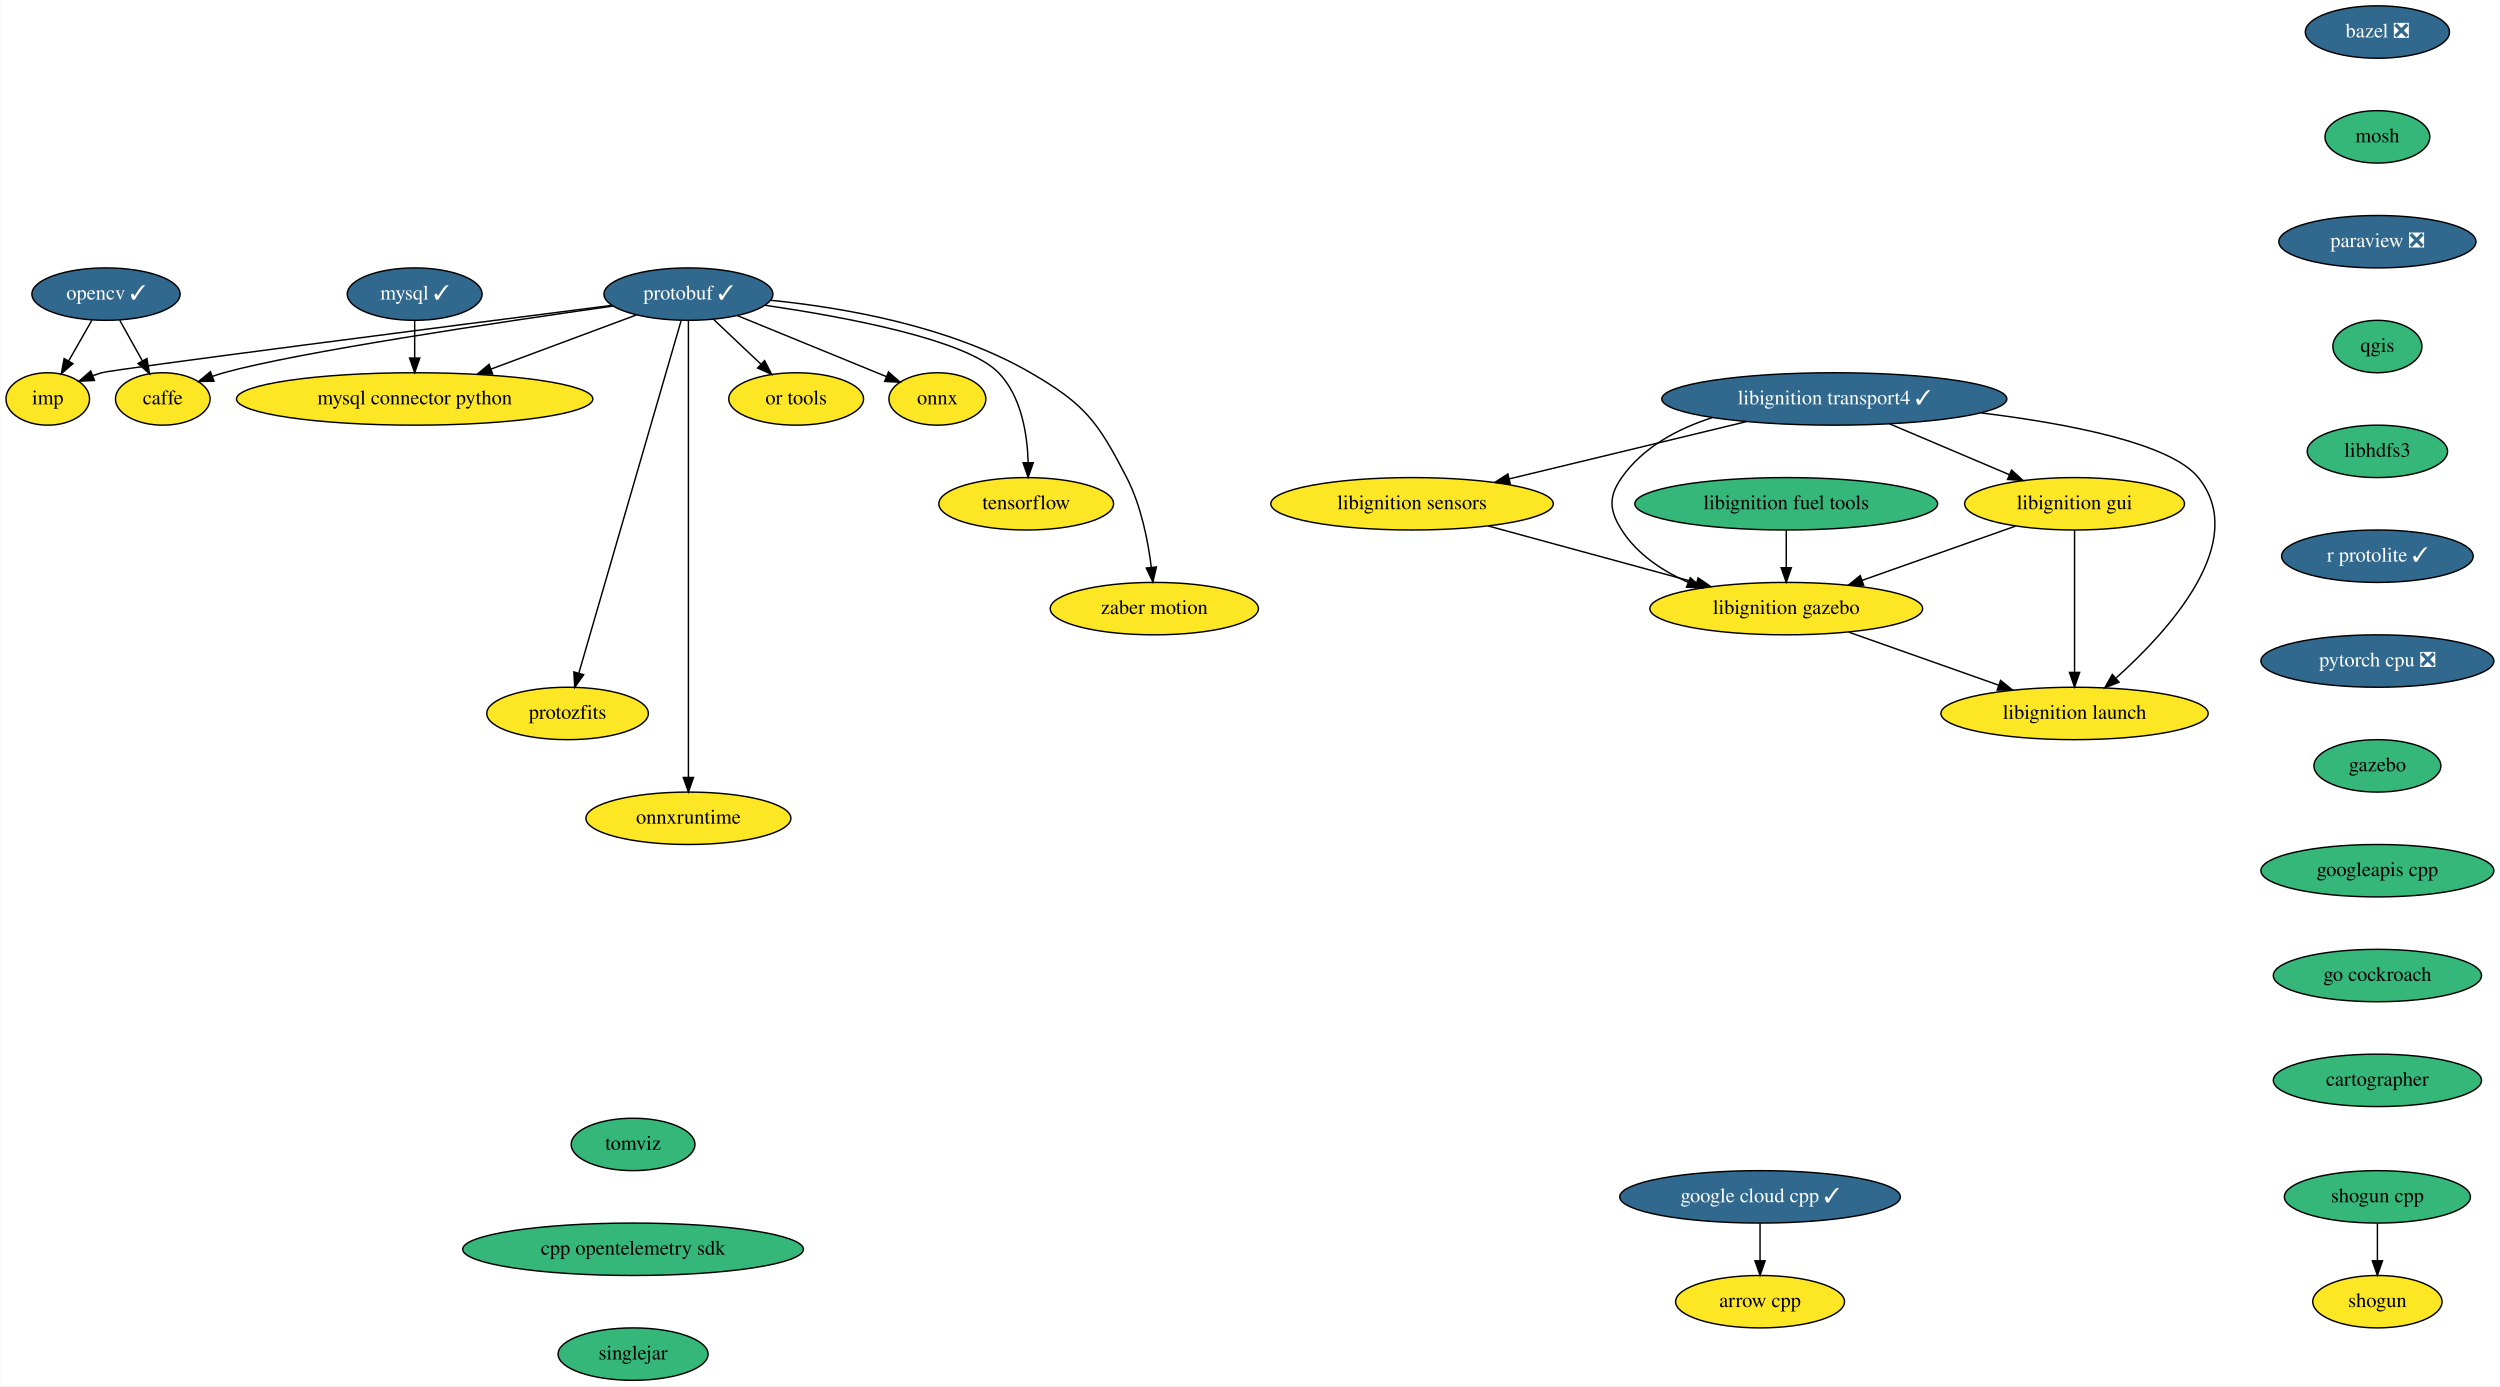
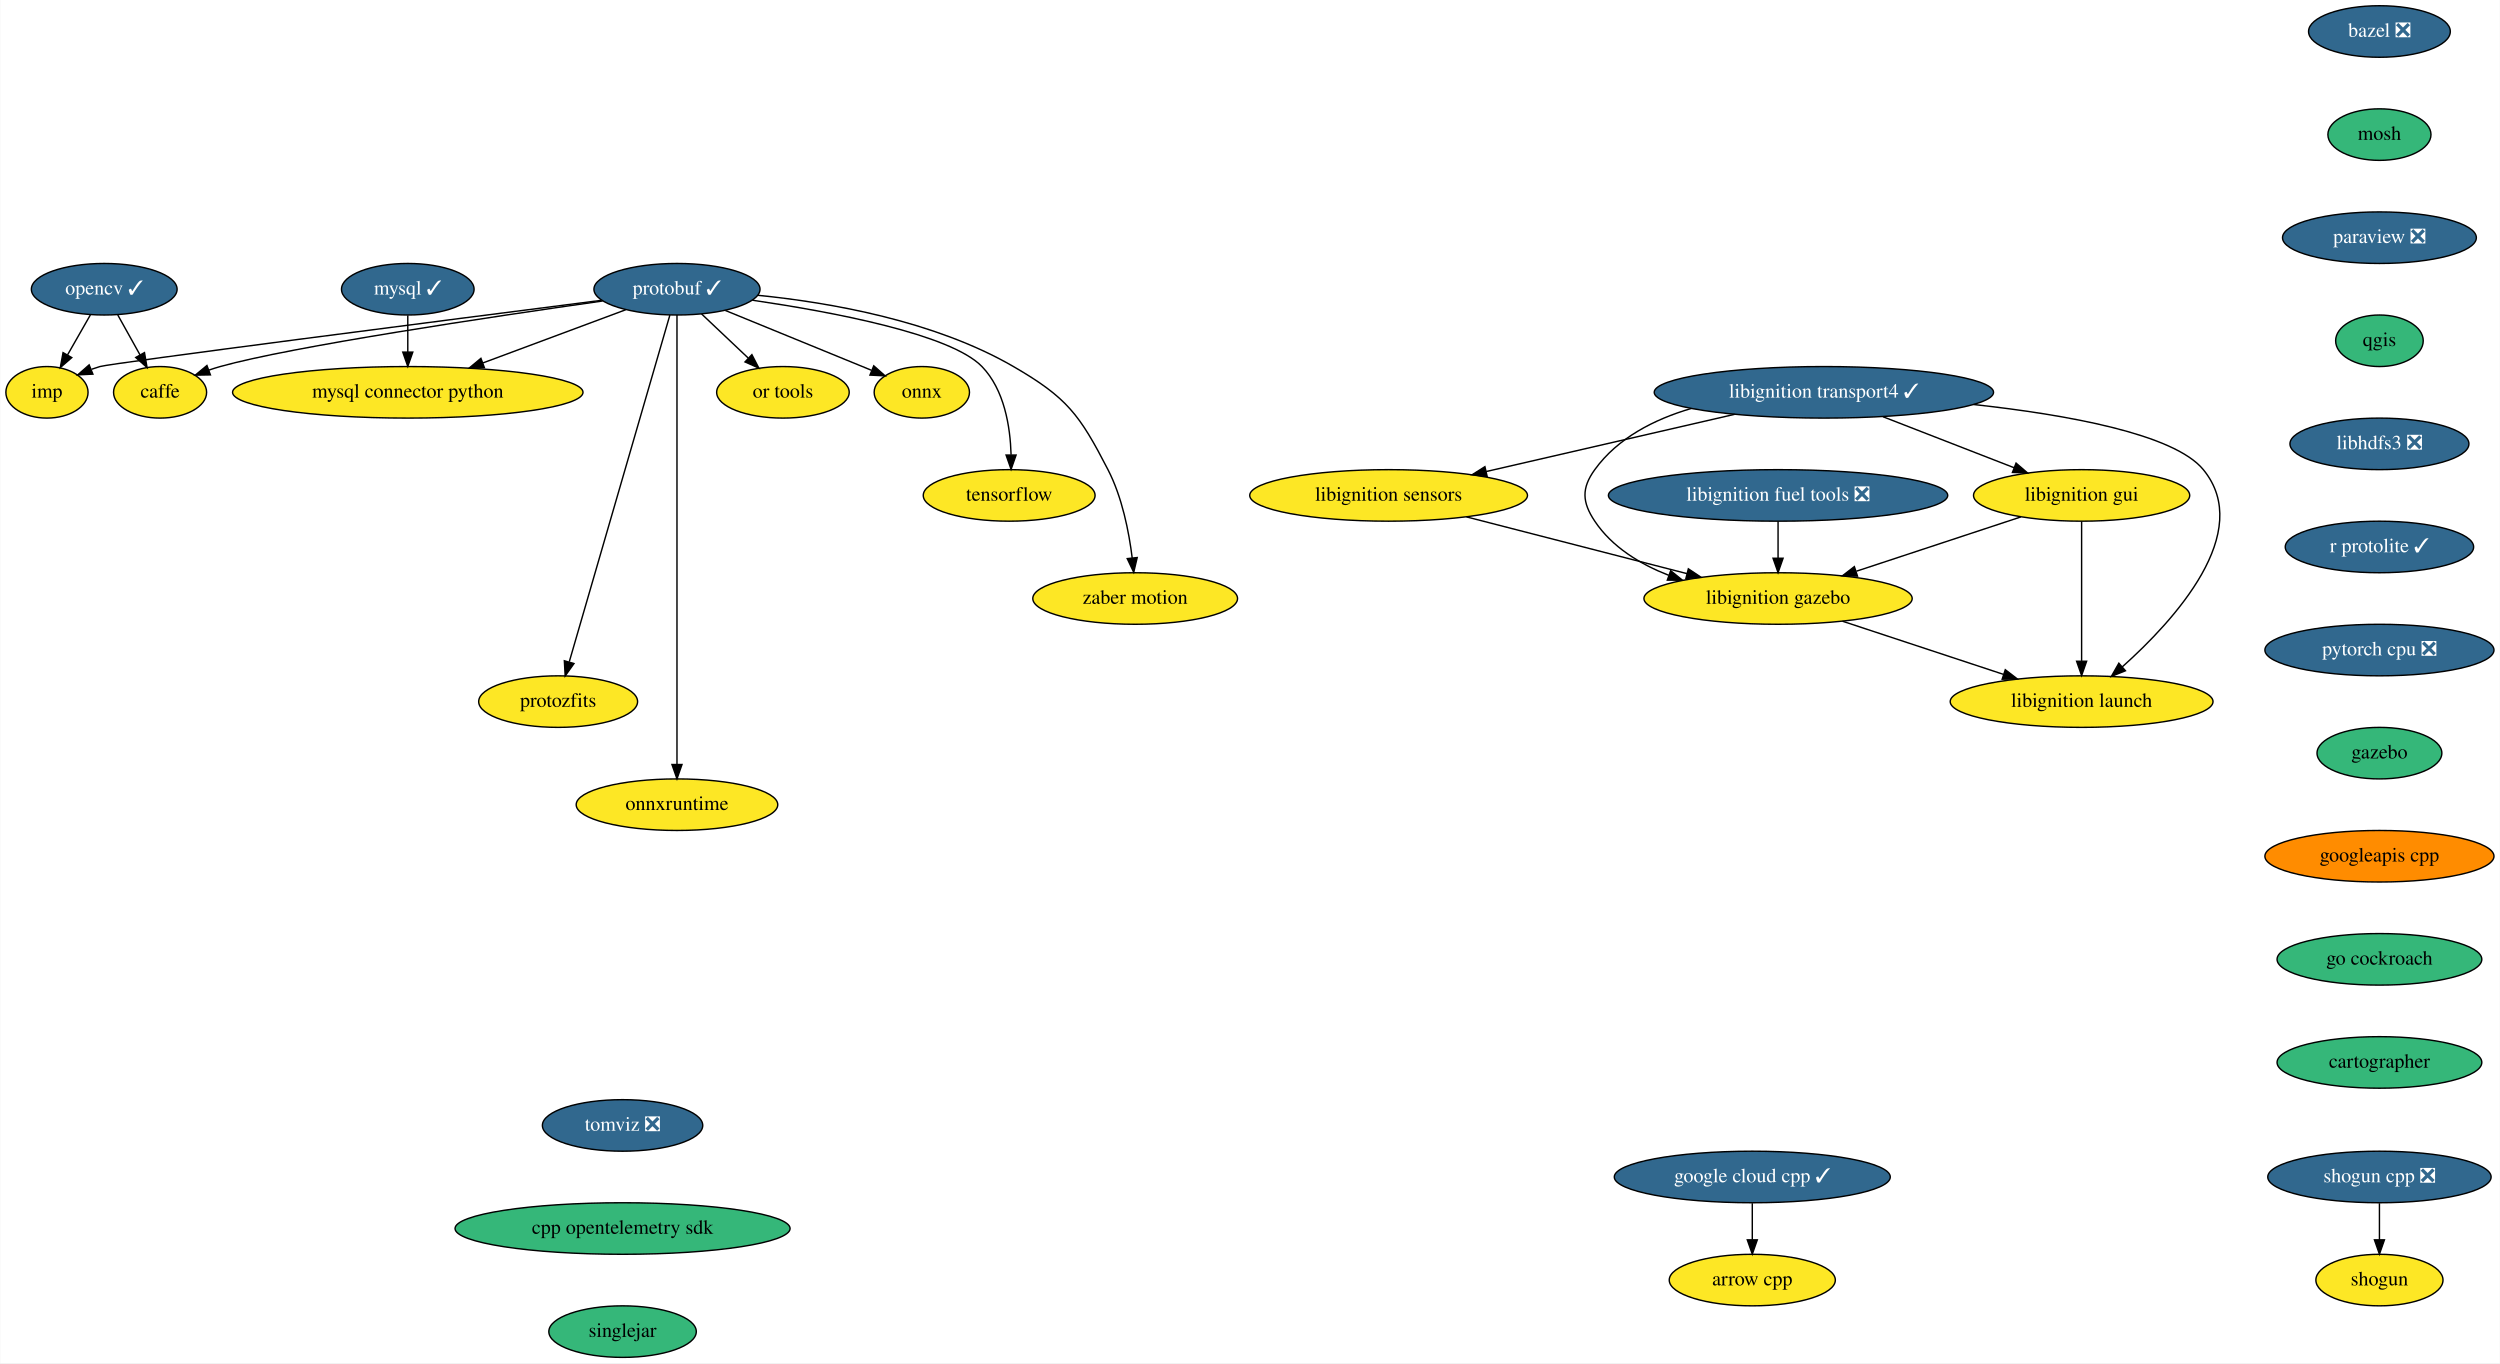
- <svg xmlns="http://www.w3.org/2000/svg" xmlns:xlink="http://www.w3.org/1999/xlink" width="1717pt" height="952pt" viewBox="0.00 0.00 1716.60 952.00">
+ <svg xmlns="http://www.w3.org/2000/svg" xmlns:xlink="http://www.w3.org/1999/xlink" width="1746pt" height="952pt" viewBox="0.00 0.00 1745.60 952.00">
  <g id="graph0" class="graph" transform="scale(1 1) rotate(0) translate(4 948)">
-     <polygon fill="white" stroke="transparent" points="-4,4 -4,-948 1712.6,-948 1712.6,4 -4,4" />
+     <polygon fill="white" stroke="transparent" points="-4,4 -4,-948 1741.6,-948 1741.6,4 -4,4" />
    <g id="node1" class="node">
      <g id="a_node1">
        <a xlink:href="https://github.com/conda-forge/arrow-cpp-feedstock" xlink:title="arrow cpp">
-           <ellipse fill="#fde725" stroke="black" cx="1204.6" cy="-54" rx="58" ry="18" />
-           <text text-anchor="middle" x="1204.6" y="-50.3" font-family="Times,serif" font-size="14.00">arrow cpp</text>
+           <ellipse fill="#fde725" stroke="black" cx="1219.6" cy="-54" rx="58" ry="18" />
+           <text text-anchor="middle" x="1219.6" y="-50.3" font-family="Times,serif" font-size="14.00">arrow cpp</text>
        </a>
      </g>
    </g>
    <g id="node2" class="node">
      <g id="a_node2">
        <a xlink:href="https://github.com/conda-forge/bazel-feedstock/pull/116" xlink:title="bazel ❎">
-           <ellipse fill="#31688e" stroke="black" cx="1628.6" cy="-926" rx="49.5" ry="18" />
-           <text text-anchor="middle" x="1628.6" y="-922.3" font-family="Times,serif" font-size="14.00" fill="white">bazel ❎</text>
+           <ellipse fill="#31688e" stroke="black" cx="1657.6" cy="-926" rx="49.5" ry="18" />
+           <text text-anchor="middle" x="1657.6" y="-922.3" font-family="Times,serif" font-size="14.00" fill="white">bazel ❎</text>
        </a>
      </g>
    </g>
    <g id="node3" class="node">
      <g id="a_node3">
        <a xlink:href="https://github.com/conda-forge/mosh-feedstock" xlink:title="mosh">
-           <ellipse fill="#35b779" stroke="black" cx="1628.6" cy="-854" rx="36" ry="18" />
-           <text text-anchor="middle" x="1628.6" y="-850.3" font-family="Times,serif" font-size="14.00">mosh</text>
+           <ellipse fill="#35b779" stroke="black" cx="1657.6" cy="-854" rx="36" ry="18" />
+           <text text-anchor="middle" x="1657.6" y="-850.3" font-family="Times,serif" font-size="14.00">mosh</text>
        </a>
      </g>
    </g>
    <g id="node5" class="node">
      <g id="a_node5">
        <a xlink:href="https://github.com/conda-forge/paraview-feedstock/pull/148" xlink:title="paraview ❎">
-           <ellipse fill="#31688e" stroke="black" cx="1628.6" cy="-782" rx="67.69" ry="18" />
-           <text text-anchor="middle" x="1628.6" y="-778.3" font-family="Times,serif" font-size="14.00" fill="white">paraview ❎</text>
+           <ellipse fill="#31688e" stroke="black" cx="1657.6" cy="-782" rx="67.69" ry="18" />
+           <text text-anchor="middle" x="1657.6" y="-778.3" font-family="Times,serif" font-size="14.00" fill="white">paraview ❎</text>
        </a>
      </g>
    </g>
    <g id="node4" class="node">
      <g id="a_node4">
        <a xlink:href="https://github.com/conda-forge/caffe-feedstock" xlink:title="caffe">
          <ellipse fill="#fde725" stroke="black" cx="107.6" cy="-674" rx="32.5" ry="18" />
          <text text-anchor="middle" x="107.6" y="-670.3" font-family="Times,serif" font-size="14.00">caffe</text>
        </a>
      </g>
    </g>
    <g id="node11" class="node">
      <g id="a_node11">
        <a xlink:href="https://github.com/conda-forge/qgis-feedstock" xlink:title="qgis">
-           <ellipse fill="#35b779" stroke="black" cx="1628.6" cy="-710" rx="30.59" ry="18" />
-           <text text-anchor="middle" x="1628.6" y="-706.3" font-family="Times,serif" font-size="14.00">qgis</text>
+           <ellipse fill="#35b779" stroke="black" cx="1657.6" cy="-710" rx="30.59" ry="18" />
+           <text text-anchor="middle" x="1657.6" y="-706.3" font-family="Times,serif" font-size="14.00">qgis</text>
        </a>
      </g>
    </g>
    <g id="node6" class="node">
      <g id="a_node6">
        <a xlink:href="https://github.com/conda-forge/mysql-feedstock/pull/66" xlink:title="mysql ✓">
          <ellipse fill="#31688e" stroke="black" cx="280.6" cy="-746" rx="46.29" ry="18" />
          <text text-anchor="middle" x="280.6" y="-742.3" font-family="Times,serif" font-size="14.00" fill="white">mysql ✓</text>
        </a>
      </g>
    </g>
    <g id="node7" class="node">
      <g id="a_node7">
        <a xlink:href="https://github.com/conda-forge/mysql-connector-python-feedstock" xlink:title="mysql connector python">
          <ellipse fill="#fde725" stroke="black" cx="280.6" cy="-674" rx="122.38" ry="18" />
          <text text-anchor="middle" x="280.6" y="-670.3" font-family="Times,serif" font-size="14.00">mysql connector python</text>
        </a>
      </g>
    </g>
    <g id="edge3" class="edge">
      <path fill="none" stroke="black" d="M280.6,-727.7C280.6,-719.98 280.6,-710.71 280.6,-702.11" />
      <polygon fill="black" stroke="black" points="284.1,-702.1 280.6,-692.1 277.1,-702.1 284.1,-702.1" />
    </g>
    <g id="node8" class="node">
      <g id="a_node8">
        <a xlink:href="https://github.com/conda-forge/onnx-feedstock" xlink:title="onnx">
          <ellipse fill="#fde725" stroke="black" cx="639.6" cy="-674" rx="33.29" ry="18" />
          <text text-anchor="middle" x="639.6" y="-670.3" font-family="Times,serif" font-size="14.00">onnx</text>
        </a>
      </g>
    </g>
    <g id="node9" class="node">
      <g id="a_node9">
        <a xlink:href="https://github.com/conda-forge/opencv-feedstock/pull/309" xlink:title="opencv ✓">
          <ellipse fill="#31688e" stroke="black" cx="68.6" cy="-746" rx="50.89" ry="18" />
          <text text-anchor="middle" x="68.6" y="-742.3" font-family="Times,serif" font-size="14.00" fill="white">opencv ✓</text>
        </a>
      </g>
    </g>
    <g id="edge4" class="edge">
      <path fill="none" stroke="black" d="M78.04,-728.05C82.7,-719.68 88.43,-709.4 93.59,-700.13" />
      <polygon fill="black" stroke="black" points="96.7,-701.75 98.51,-691.31 90.59,-698.34 96.7,-701.75" />
    </g>
    <g id="node10" class="node">
      <g id="a_node10">
        <a xlink:href="https://github.com/conda-forge/imp-feedstock" xlink:title="imp">
          <ellipse fill="#fde725" stroke="black" cx="28.6" cy="-674" rx="28.7" ry="18" />
          <text text-anchor="middle" x="28.6" y="-670.3" font-family="Times,serif" font-size="14.00">imp</text>
        </a>
      </g>
    </g>
    <g id="edge5" class="edge">
      <path fill="none" stroke="black" d="M58.91,-728.05C54.13,-719.68 48.26,-709.4 42.96,-700.13" />
      <polygon fill="black" stroke="black" points="45.92,-698.25 37.92,-691.31 39.84,-701.73 45.92,-698.25" />
    </g>
    <g id="node18" class="node">
      <g id="a_node18">
-         <a xlink:href="https://github.com/conda-forge/libhdfs3-feedstock" xlink:title="libhdfs3">
-           <ellipse fill="#35b779" stroke="black" cx="1628.6" cy="-638" rx="48.19" ry="18" />
-           <text text-anchor="middle" x="1628.6" y="-634.3" font-family="Times,serif" font-size="14.00">libhdfs3</text>
+         <a xlink:href="https://github.com/conda-forge/libhdfs3-feedstock/pull/44" xlink:title="libhdfs3 ❎">
+           <ellipse fill="#31688e" stroke="black" cx="1657.6" cy="-638" rx="62.5" ry="18" />
+           <text text-anchor="middle" x="1657.6" y="-634.3" font-family="Times,serif" font-size="14.00" fill="white">libhdfs3 ❎</text>
        </a>
      </g>
    </g>
    <g id="node12" class="node">
      <g id="a_node12">
        <a xlink:href="https://github.com/conda-forge/protobuf-feedstock/pull/144" xlink:title="protobuf ✓">
          <ellipse fill="#31688e" stroke="black" cx="468.6" cy="-746" rx="58" ry="18" />
          <text text-anchor="middle" x="468.6" y="-742.3" font-family="Times,serif" font-size="14.00" fill="white">protobuf ✓</text>
        </a>
      </g>
    </g>
    <g id="edge7" class="edge">
      <path fill="none" stroke="black" d="M416.69,-737.79C339.65,-726.85 198.84,-705.87 149.6,-692 146.99,-691.27 144.32,-690.42 141.66,-689.51" />
      <polygon fill="black" stroke="black" points="142.75,-686.18 132.16,-685.99 140.32,-692.74 142.75,-686.18" />
    </g>
    <g id="edge8" class="edge">
      <path fill="none" stroke="black" d="M432.79,-731.67C404.6,-721.17 364.9,-706.39 333.11,-694.55" />
      <polygon fill="black" stroke="black" points="334.11,-691.19 323.52,-690.98 331.67,-697.75 334.11,-691.19" />
    </g>
    <g id="edge9" class="edge">
      <path fill="none" stroke="black" d="M502.38,-731.17C531.85,-719.11 574.45,-701.67 604.35,-689.43" />
      <polygon fill="black" stroke="black" points="606.03,-692.52 613.96,-685.49 603.38,-686.04 606.03,-692.52" />
    </g>
    <g id="edge10" class="edge">
      <path fill="none" stroke="black" d="M415.99,-738.29C308.69,-724.57 73.96,-694.41 65.6,-692 63.66,-691.44 61.7,-690.8 59.74,-690.09" />
      <polygon fill="black" stroke="black" points="60.68,-686.7 50.09,-686.19 58.05,-693.18 60.68,-686.7" />
    </g>
    <g id="node13" class="node">
      <g id="a_node13">
        <a xlink:href="https://github.com/conda-forge/tensorflow-feedstock" xlink:title="tensorflow">
          <ellipse fill="#fde725" stroke="black" cx="700.6" cy="-602" rx="60" ry="18" />
          <text text-anchor="middle" x="700.6" y="-598.3" font-family="Times,serif" font-size="14.00">tensorflow</text>
        </a>
      </g>
    </g>
    <g id="edge11" class="edge">
      <path fill="none" stroke="black" d="M521.16,-738.35C576.83,-730.22 659.64,-714.7 681.6,-692 697.26,-675.8 701.37,-650.04 701.94,-630.39" />
      <polygon fill="black" stroke="black" points="705.44,-630.2 701.94,-620.2 698.44,-630.2 705.44,-630.2" />
    </g>
    <g id="node14" class="node">
      <g id="a_node14">
        <a xlink:href="https://github.com/conda-forge/zaber-motion-feedstock" xlink:title="zaber motion">
          <ellipse fill="#fde725" stroke="black" cx="788.6" cy="-530" rx="71.5" ry="18" />
          <text text-anchor="middle" x="788.6" y="-526.3" font-family="Times,serif" font-size="14.00">zaber motion</text>
        </a>
      </g>
    </g>
    <g id="edge12" class="edge">
      <path fill="none" stroke="black" d="M525.23,-741.75C575.11,-736.75 648.24,-724.09 703.6,-692 741.15,-670.23 749.7,-658.58 769.6,-620 779.53,-600.75 784.27,-576.59 786.53,-558.31" />
      <polygon fill="black" stroke="black" points="790.02,-558.61 787.6,-548.3 783.06,-557.87 790.02,-558.61" />
    </g>
    <g id="node15" class="node">
      <g id="a_node15">
        <a xlink:href="https://github.com/conda-forge/protozfits-feedstock" xlink:title="protozfits">
          <ellipse fill="#fde725" stroke="black" cx="385.6" cy="-458" rx="55.49" ry="18" />
          <text text-anchor="middle" x="385.6" y="-454.3" font-family="Times,serif" font-size="14.00">protozfits</text>
        </a>
      </g>
    </g>
    <g id="edge13" class="edge">
      <path fill="none" stroke="black" d="M463.65,-727.97C449.76,-680.08 410.26,-543.98 393.39,-485.85" />
      <polygon fill="black" stroke="black" points="396.66,-484.57 390.52,-475.94 389.94,-486.52 396.66,-484.57" />
    </g>
    <g id="node16" class="node">
      <g id="a_node16">
        <a xlink:href="https://github.com/conda-forge/onnxruntime-feedstock" xlink:title="onnxruntime">
          <ellipse fill="#fde725" stroke="black" cx="468.6" cy="-386" rx="70.39" ry="18" />
          <text text-anchor="middle" x="468.6" y="-382.3" font-family="Times,serif" font-size="14.00">onnxruntime</text>
        </a>
      </g>
    </g>
    <g id="edge14" class="edge">
      <path fill="none" stroke="black" d="M468.6,-727.95C468.6,-701.29 468.6,-648.11 468.6,-603 468.6,-603 468.6,-603 468.6,-529 468.6,-489 468.6,-442.65 468.6,-414.08" />
      <polygon fill="black" stroke="black" points="472.1,-414.05 468.6,-404.05 465.1,-414.05 472.1,-414.05" />
    </g>
    <g id="node17" class="node">
      <g id="a_node17">
        <a xlink:href="https://github.com/conda-forge/or-tools-feedstock" xlink:title="or tools">
          <ellipse fill="#fde725" stroke="black" cx="542.6" cy="-674" rx="46.29" ry="18" />
          <text text-anchor="middle" x="542.6" y="-670.3" font-family="Times,serif" font-size="14.00">or tools</text>
        </a>
      </g>
    </g>
    <g id="edge15" class="edge">
      <path fill="none" stroke="black" d="M485.76,-728.76C495.45,-719.6 507.71,-708 518.37,-697.92" />
      <polygon fill="black" stroke="black" points="520.92,-700.32 525.78,-690.91 516.11,-695.24 520.92,-700.32" />
    </g>
    <g id="node21" class="node">
      <g id="a_node21">
        <a xlink:href="https://github.com/conda-forge/r-protolite-feedstock/pull/22" xlink:title="r protolite ✓">
-           <ellipse fill="#31688e" stroke="black" cx="1628.6" cy="-566" rx="65.79" ry="18" />
-           <text text-anchor="middle" x="1628.6" y="-562.3" font-family="Times,serif" font-size="14.00" fill="white">r protolite ✓</text>
+           <ellipse fill="#31688e" stroke="black" cx="1657.6" cy="-566" rx="65.79" ry="18" />
+           <text text-anchor="middle" x="1657.6" y="-562.3" font-family="Times,serif" font-size="14.00" fill="white">r protolite ✓</text>
        </a>
      </g>
    </g>
    <g id="node19" class="node">
      <g id="a_node19">
        <a xlink:href="https://github.com/conda-forge/shogun-feedstock" xlink:title="shogun">
-           <ellipse fill="#fde725" stroke="black" cx="1628.6" cy="-54" rx="44.39" ry="18" />
-           <text text-anchor="middle" x="1628.6" y="-50.3" font-family="Times,serif" font-size="14.00">shogun</text>
+           <ellipse fill="#fde725" stroke="black" cx="1657.6" cy="-54" rx="44.39" ry="18" />
+           <text text-anchor="middle" x="1657.6" y="-50.3" font-family="Times,serif" font-size="14.00">shogun</text>
        </a>
      </g>
    </g>
    <g id="node20" class="node">
      <g id="a_node20">
-         <a xlink:href="https://github.com/conda-forge/shogun-cpp-feedstock" xlink:title="shogun cpp">
-           <ellipse fill="#35b779" stroke="black" cx="1628.6" cy="-126" rx="63.89" ry="18" />
-           <text text-anchor="middle" x="1628.6" y="-122.3" font-family="Times,serif" font-size="14.00">shogun cpp</text>
+         <a xlink:href="https://github.com/conda-forge/shogun-cpp-feedstock/pull/51" xlink:title="shogun cpp ❎">
+           <ellipse fill="#31688e" stroke="black" cx="1657.6" cy="-126" rx="78" ry="18" />
+           <text text-anchor="middle" x="1657.6" y="-122.3" font-family="Times,serif" font-size="14.00" fill="white">shogun cpp ❎</text>
        </a>
      </g>
    </g>
    <g id="edge17" class="edge">
-       <path fill="none" stroke="black" d="M1628.6,-107.7C1628.6,-99.98 1628.6,-90.71 1628.6,-82.11" />
-       <polygon fill="black" stroke="black" points="1632.1,-82.1 1628.6,-72.1 1625.1,-82.1 1632.1,-82.1" />
+       <path fill="none" stroke="black" d="M1657.6,-107.7C1657.6,-99.98 1657.6,-90.71 1657.6,-82.11" />
+       <polygon fill="black" stroke="black" points="1661.1,-82.1 1657.6,-72.1 1654.1,-82.1 1661.1,-82.1" />
    </g>
    <g id="node22" class="node">
      <g id="a_node22">
        <a xlink:href="https://github.com/conda-forge/pytorch-cpu-feedstock/pull/97" xlink:title="pytorch cpu ❎">
-           <ellipse fill="#31688e" stroke="black" cx="1628.6" cy="-494" rx="80" ry="18" />
-           <text text-anchor="middle" x="1628.6" y="-490.3" font-family="Times,serif" font-size="14.00" fill="white">pytorch cpu ❎</text>
+           <ellipse fill="#31688e" stroke="black" cx="1657.6" cy="-494" rx="80" ry="18" />
+           <text text-anchor="middle" x="1657.6" y="-490.3" font-family="Times,serif" font-size="14.00" fill="white">pytorch cpu ❎</text>
        </a>
      </g>
    </g>
    <g id="node23" class="node">
      <g id="a_node23">
        <a xlink:href="https://github.com/conda-forge/gazebo-feedstock" xlink:title="gazebo">
-           <ellipse fill="#35b779" stroke="black" cx="1628.6" cy="-422" rx="43.59" ry="18" />
-           <text text-anchor="middle" x="1628.6" y="-418.3" font-family="Times,serif" font-size="14.00">gazebo</text>
+           <ellipse fill="#35b779" stroke="black" cx="1657.6" cy="-422" rx="43.59" ry="18" />
+           <text text-anchor="middle" x="1657.6" y="-418.3" font-family="Times,serif" font-size="14.00">gazebo</text>
        </a>
      </g>
    </g>
    <g id="node29" class="node">
      <g id="a_node29">
        <a xlink:href="https://github.com/conda-forge/googleapis-cpp-feedstock" xlink:title="googleapis cpp">
-           <ellipse fill="#35b779" stroke="black" cx="1628.6" cy="-350" rx="80" ry="18" />
-           <text text-anchor="middle" x="1628.6" y="-346.3" font-family="Times,serif" font-size="14.00">googleapis cpp</text>
+           <ellipse fill="#ff8c00" stroke="black" cx="1657.6" cy="-350" rx="80" ry="18" />
+           <text text-anchor="middle" x="1657.6" y="-346.3" font-family="Times,serif" font-size="14.00">googleapis cpp</text>
        </a>
      </g>
    </g>
    <g id="node24" class="node">
      <g id="a_node24">
        <a xlink:href="https://github.com/conda-forge/libignition-transport4-feedstock/pull/60" xlink:title="libignition transport4 ✓">
-           <ellipse fill="#31688e" stroke="black" cx="1255.6" cy="-674" rx="118.5" ry="18" />
-           <text text-anchor="middle" x="1255.6" y="-670.3" font-family="Times,serif" font-size="14.00" fill="white">libignition transport4 ✓</text>
+           <ellipse fill="#31688e" stroke="black" cx="1269.6" cy="-674" rx="118.5" ry="18" />
+           <text text-anchor="middle" x="1269.6" y="-670.3" font-family="Times,serif" font-size="14.00" fill="white">libignition transport4 ✓</text>
        </a>
      </g>
    </g>
    <g id="node25" class="node">
      <g id="a_node25">
        <a xlink:href="https://github.com/conda-forge/libignition-sensors-feedstock" xlink:title="libignition sensors">
          <ellipse fill="#fde725" stroke="black" cx="965.6" cy="-602" rx="97" ry="18" />
          <text text-anchor="middle" x="965.6" y="-598.3" font-family="Times,serif" font-size="14.00">libignition sensors</text>
        </a>
      </g>
    </g>
    <g id="edge21" class="edge">
-       <path fill="none" stroke="black" d="M1195.16,-658.41C1147.64,-646.94 1081.49,-630.97 1032.4,-619.12" />
-       <polygon fill="black" stroke="black" points="1033.05,-615.68 1022.51,-616.74 1031.41,-622.49 1033.05,-615.68" />
+       <path fill="none" stroke="black" d="M1207.34,-658.67C1156.84,-647.04 1085.73,-630.66 1033.71,-618.68" />
+       <polygon fill="black" stroke="black" points="1034.43,-615.26 1023.9,-616.43 1032.86,-622.08 1034.43,-615.26" />
    </g>
    <g id="node26" class="node">
      <g id="a_node26">
        <a xlink:href="https://github.com/conda-forge/libignition-gui-feedstock" xlink:title="libignition gui">
-           <ellipse fill="#fde725" stroke="black" cx="1420.6" cy="-602" rx="75.5" ry="18" />
-           <text text-anchor="middle" x="1420.6" y="-598.3" font-family="Times,serif" font-size="14.00">libignition gui</text>
+           <ellipse fill="#fde725" stroke="black" cx="1449.6" cy="-602" rx="75.5" ry="18" />
+           <text text-anchor="middle" x="1449.6" y="-598.3" font-family="Times,serif" font-size="14.00">libignition gui</text>
        </a>
      </g>
    </g>
    <g id="edge22" class="edge">
-       <path fill="none" stroke="black" d="M1293.45,-656.94C1317.92,-646.56 1349.88,-633 1375.64,-622.07" />
-       <polygon fill="black" stroke="black" points="1377.34,-625.15 1385.18,-618.03 1374.6,-618.71 1377.34,-625.15" />
+       <path fill="none" stroke="black" d="M1310.89,-656.94C1338.22,-646.32 1374.11,-632.36 1402.54,-621.3" />
+       <polygon fill="black" stroke="black" points="1403.82,-624.56 1411.87,-617.67 1401.28,-618.04 1403.82,-624.56" />
    </g>
    <g id="node27" class="node">
      <g id="a_node27">
        <a xlink:href="https://github.com/conda-forge/libignition-gazebo-feedstock" xlink:title="libignition gazebo">
-           <ellipse fill="#fde725" stroke="black" cx="1222.6" cy="-530" rx="93.68" ry="18" />
-           <text text-anchor="middle" x="1222.6" y="-526.3" font-family="Times,serif" font-size="14.00">libignition gazebo</text>
+           <ellipse fill="#fde725" stroke="black" cx="1237.6" cy="-530" rx="93.68" ry="18" />
+           <text text-anchor="middle" x="1237.6" y="-526.3" font-family="Times,serif" font-size="14.00">libignition gazebo</text>
        </a>
      </g>
    </g>
    <g id="edge23" class="edge">
-       <path fill="none" stroke="black" d="M1171.67,-661.13C1147.69,-653.42 1124.15,-640.76 1109.6,-620 1100.41,-606.9 1101.02,-597.5 1109.6,-584 1120.14,-567.41 1137.39,-555.93 1155.28,-548.01" />
-       <polygon fill="black" stroke="black" points="1156.72,-551.2 1164.66,-544.19 1154.08,-544.72 1156.72,-551.2" />
+       <path fill="none" stroke="black" d="M1176.98,-662.73C1151,-655.09 1125.53,-642.06 1109.6,-620 1100.23,-607.03 1100.71,-597.3 1109.6,-584 1121.65,-565.96 1141.11,-554.05 1161.25,-546.2" />
+       <polygon fill="black" stroke="black" points="1162.61,-549.43 1170.84,-542.76 1160.25,-542.84 1162.61,-549.43" />
    </g>
    <g id="node28" class="node">
      <g id="a_node28">
        <a xlink:href="https://github.com/conda-forge/libignition-launch-feedstock" xlink:title="libignition launch">
-           <ellipse fill="#fde725" stroke="black" cx="1420.6" cy="-458" rx="91.78" ry="18" />
-           <text text-anchor="middle" x="1420.6" y="-454.3" font-family="Times,serif" font-size="14.00">libignition launch</text>
+           <ellipse fill="#fde725" stroke="black" cx="1449.6" cy="-458" rx="91.78" ry="18" />
+           <text text-anchor="middle" x="1449.6" y="-454.3" font-family="Times,serif" font-size="14.00">libignition launch</text>
        </a>
      </g>
    </g>
    <g id="edge24" class="edge">
-       <path fill="none" stroke="black" d="M1356.37,-664.43C1417.24,-656.93 1486.6,-643.44 1505.6,-620 1541.02,-576.28 1486.06,-515.5 1449.3,-482.54" />
-       <polygon fill="black" stroke="black" points="1451.15,-479.5 1441.32,-475.55 1446.54,-484.77 1451.15,-479.5" />
+       <path fill="none" stroke="black" d="M1374.23,-665.48C1439.22,-658.38 1514.15,-644.95 1534.6,-620 1570.42,-576.3 1514.75,-515.11 1477.91,-482.18" />
+       <polygon fill="black" stroke="black" points="1480.21,-479.54 1470.37,-475.6 1475.6,-484.81 1480.21,-479.54" />
    </g>
    <g id="edge25" class="edge">
-       <path fill="none" stroke="black" d="M1017.92,-586.75C1059.39,-575.45 1117.45,-559.64 1161.14,-547.74" />
-       <polygon fill="black" stroke="black" points="1162.06,-551.12 1170.79,-545.11 1160.22,-544.36 1162.06,-551.12" />
+       <path fill="none" stroke="black" d="M1019.99,-587C1064.42,-575.57 1127.3,-559.39 1174.05,-547.35" />
+       <polygon fill="black" stroke="black" points="1174.95,-550.74 1183.77,-544.85 1173.21,-543.96 1174.95,-550.74" />
    </g>
    <g id="edge26" class="edge">
-       <path fill="none" stroke="black" d="M1380.05,-586.67C1349.57,-575.89 1307.57,-561.04 1274.62,-549.39" />
-       <polygon fill="black" stroke="black" points="1275.74,-546.07 1265.14,-546.04 1273.4,-552.67 1275.74,-546.07" />
+       <path fill="none" stroke="black" d="M1407.21,-587C1374.18,-576.1 1328.09,-560.88 1292.28,-549.06" />
+       <polygon fill="black" stroke="black" points="1293.07,-545.63 1282.48,-545.82 1290.88,-552.28 1293.07,-545.63" />
    </g>
    <g id="edge27" class="edge">
-       <path fill="none" stroke="black" d="M1420.6,-583.87C1420.6,-559.67 1420.6,-515.21 1420.6,-486.39" />
-       <polygon fill="black" stroke="black" points="1424.1,-486.19 1420.6,-476.19 1417.1,-486.19 1424.1,-486.19" />
+       <path fill="none" stroke="black" d="M1449.6,-583.87C1449.6,-559.67 1449.6,-515.21 1449.6,-486.39" />
+       <polygon fill="black" stroke="black" points="1453.1,-486.19 1449.6,-476.19 1446.1,-486.19 1453.1,-486.19" />
    </g>
    <g id="edge28" class="edge">
-       <path fill="none" stroke="black" d="M1265.56,-513.81C1295.76,-503.13 1336.34,-488.79 1368.4,-477.45" />
-       <polygon fill="black" stroke="black" points="1369.8,-480.67 1378.06,-474.04 1367.46,-474.07 1369.8,-480.67" />
+       <path fill="none" stroke="black" d="M1282.56,-514.15C1315.44,-503.3 1360.22,-488.51 1395.13,-476.98" />
+       <polygon fill="black" stroke="black" points="1396.3,-480.28 1404.7,-473.82 1394.11,-473.64 1396.3,-480.28" />
    </g>
    <g id="node32" class="node">
      <g id="a_node32">
        <a xlink:href="https://github.com/conda-forge/go-cockroach-feedstock" xlink:title="go cockroach">
-           <ellipse fill="#35b779" stroke="black" cx="1628.6" cy="-278" rx="71.5" ry="18" />
-           <text text-anchor="middle" x="1628.6" y="-274.3" font-family="Times,serif" font-size="14.00">go cockroach</text>
+           <ellipse fill="#35b779" stroke="black" cx="1657.6" cy="-278" rx="71.5" ry="18" />
+           <text text-anchor="middle" x="1657.6" y="-274.3" font-family="Times,serif" font-size="14.00">go cockroach</text>
        </a>
      </g>
    </g>
    <g id="node30" class="node">
      <g id="a_node30">
-         <a xlink:href="https://github.com/conda-forge/libignition-fuel-tools-feedstock" xlink:title="libignition fuel tools">
-           <ellipse fill="#35b779" stroke="black" cx="1222.6" cy="-602" rx="104" ry="18" />
-           <text text-anchor="middle" x="1222.6" y="-598.3" font-family="Times,serif" font-size="14.00">libignition fuel tools</text>
+         <a xlink:href="https://github.com/conda-forge/libignition-fuel-tools-feedstock/pull/63" xlink:title="libignition fuel tools ❎">
+           <ellipse fill="#31688e" stroke="black" cx="1237.6" cy="-602" rx="118.5" ry="18" />
+           <text text-anchor="middle" x="1237.6" y="-598.3" font-family="Times,serif" font-size="14.00" fill="white">libignition fuel tools ❎</text>
        </a>
      </g>
    </g>
    <g id="edge30" class="edge">
-       <path fill="none" stroke="black" d="M1222.6,-583.7C1222.6,-575.98 1222.6,-566.71 1222.6,-558.11" />
-       <polygon fill="black" stroke="black" points="1226.1,-558.1 1222.6,-548.1 1219.1,-558.1 1226.1,-558.1" />
+       <path fill="none" stroke="black" d="M1237.6,-583.7C1237.6,-575.98 1237.6,-566.71 1237.6,-558.11" />
+       <polygon fill="black" stroke="black" points="1241.1,-558.1 1237.6,-548.1 1234.1,-558.1 1241.1,-558.1" />
    </g>
    <g id="node31" class="node">
      <g id="a_node31">
        <a xlink:href="https://github.com/conda-forge/google-cloud-cpp-feedstock/pull/95" xlink:title="google cloud cpp ✓">
-           <ellipse fill="#31688e" stroke="black" cx="1204.6" cy="-126" rx="96.38" ry="18" />
-           <text text-anchor="middle" x="1204.6" y="-122.3" font-family="Times,serif" font-size="14.00" fill="white">google cloud cpp ✓</text>
+           <ellipse fill="#31688e" stroke="black" cx="1219.6" cy="-126" rx="96.38" ry="18" />
+           <text text-anchor="middle" x="1219.6" y="-122.3" font-family="Times,serif" font-size="14.00" fill="white">google cloud cpp ✓</text>
        </a>
      </g>
    </g>
    <g id="edge31" class="edge">
-       <path fill="none" stroke="black" d="M1204.6,-107.7C1204.6,-99.98 1204.6,-90.71 1204.6,-82.11" />
-       <polygon fill="black" stroke="black" points="1208.1,-82.1 1204.6,-72.1 1201.1,-82.1 1208.1,-82.1" />
+       <path fill="none" stroke="black" d="M1219.6,-107.7C1219.6,-99.98 1219.6,-90.71 1219.6,-82.11" />
+       <polygon fill="black" stroke="black" points="1223.1,-82.1 1219.6,-72.1 1216.1,-82.1 1223.1,-82.1" />
    </g>
    <g id="node33" class="node">
      <g id="a_node33">
        <a xlink:href="https://github.com/conda-forge/cartographer-feedstock" xlink:title="cartographer">
-           <ellipse fill="#35b779" stroke="black" cx="1628.6" cy="-206" rx="71.5" ry="18" />
-           <text text-anchor="middle" x="1628.6" y="-202.3" font-family="Times,serif" font-size="14.00">cartographer</text>
+           <ellipse fill="#35b779" stroke="black" cx="1657.6" cy="-206" rx="71.5" ry="18" />
+           <text text-anchor="middle" x="1657.6" y="-202.3" font-family="Times,serif" font-size="14.00">cartographer</text>
        </a>
      </g>
    </g>
    <g id="node34" class="node">
      <g id="a_node34">
-         <a xlink:href="https://github.com/conda-forge/tomviz-feedstock" xlink:title="tomviz">
-           <ellipse fill="#35b779" stroke="black" cx="430.6" cy="-162" rx="42.49" ry="18" />
-           <text text-anchor="middle" x="430.6" y="-158.3" font-family="Times,serif" font-size="14.00">tomviz</text>
+         <a xlink:href="https://github.com/conda-forge/tomviz-feedstock/pull/35" xlink:title="tomviz ❎">
+           <ellipse fill="#31688e" stroke="black" cx="430.6" cy="-162" rx="56" ry="18" />
+           <text text-anchor="middle" x="430.6" y="-158.3" font-family="Times,serif" font-size="14.00" fill="white">tomviz ❎</text>
        </a>
      </g>
    </g>
    <g id="node35" class="node">
      <g id="a_node35">
        <a xlink:href="https://github.com/conda-forge/cpp-opentelemetry-sdk-feedstock" xlink:title="cpp opentelemetry sdk">
          <ellipse fill="#35b779" stroke="black" cx="430.6" cy="-90" rx="117" ry="18" />
          <text text-anchor="middle" x="430.6" y="-86.3" font-family="Times,serif" font-size="14.00">cpp opentelemetry sdk</text>
        </a>
      </g>
    </g>
    <g id="node36" class="node">
      <g id="a_node36">
        <a xlink:href="https://github.com/conda-forge/singlejar-feedstock" xlink:title="singlejar">
          <ellipse fill="#35b779" stroke="black" cx="430.6" cy="-18" rx="51.5" ry="18" />
          <text text-anchor="middle" x="430.6" y="-14.3" font-family="Times,serif" font-size="14.00">singlejar</text>
        </a>
      </g>
    </g>
  </g>
</svg>
